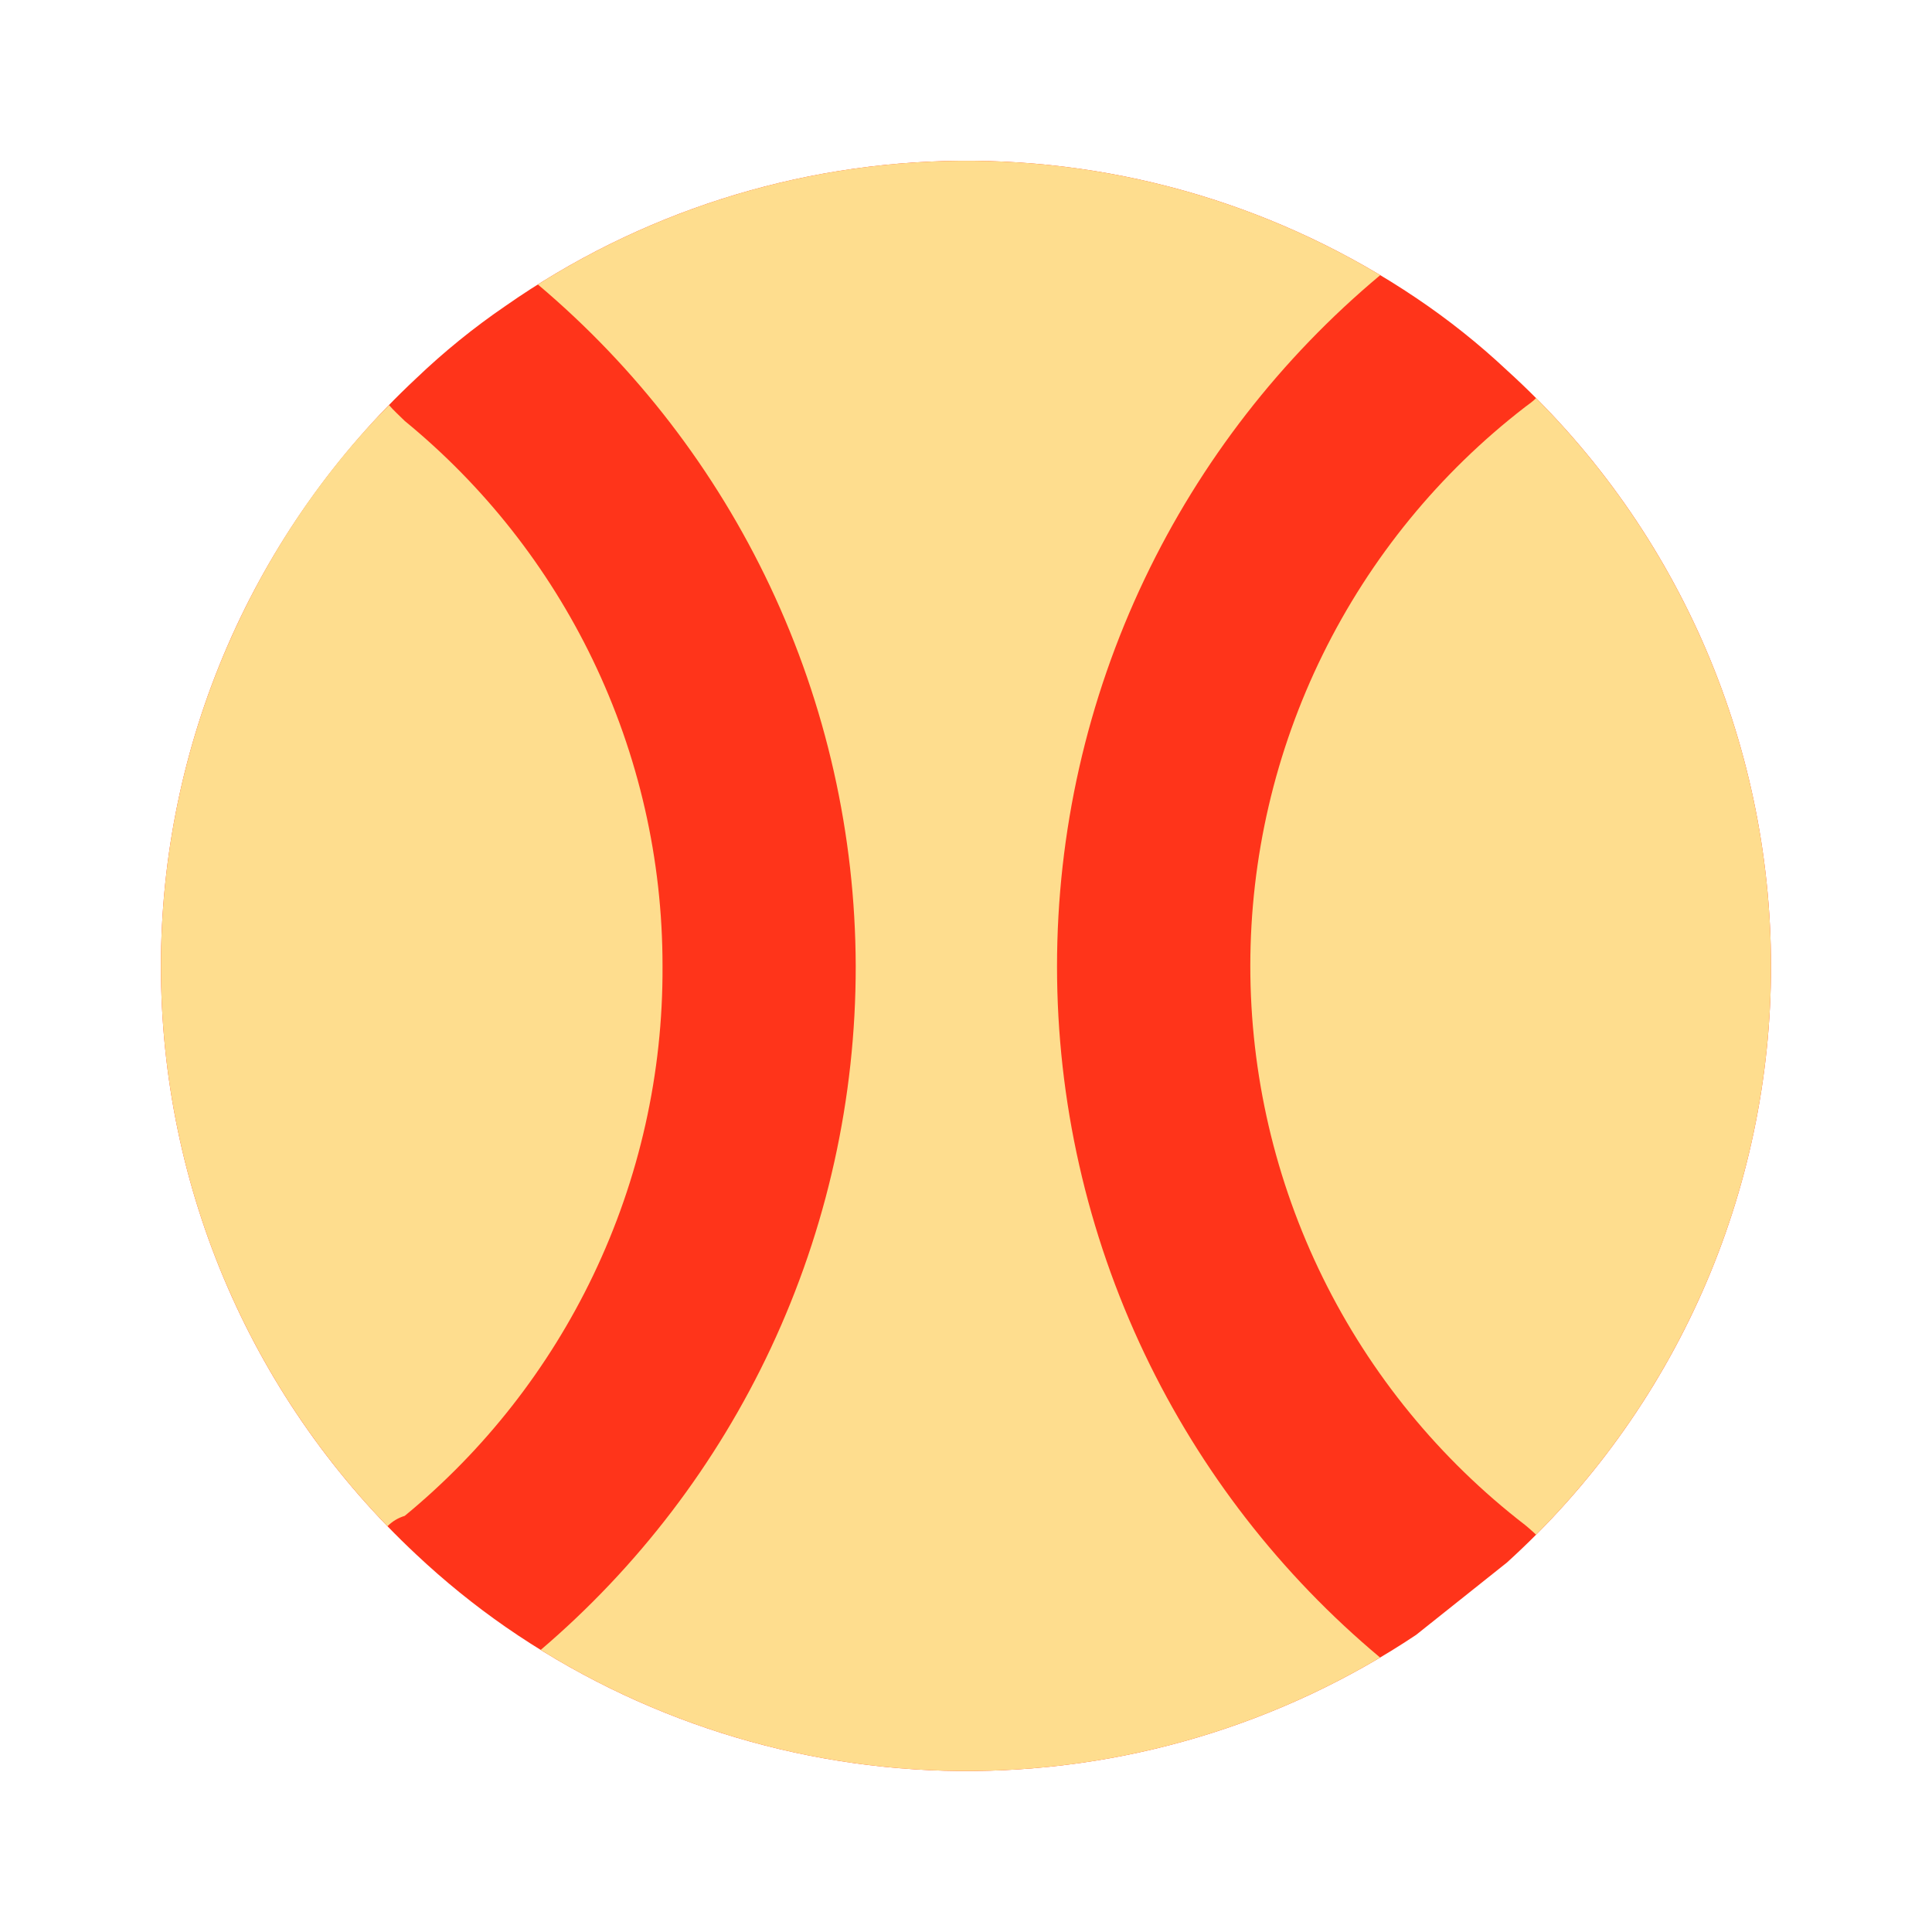
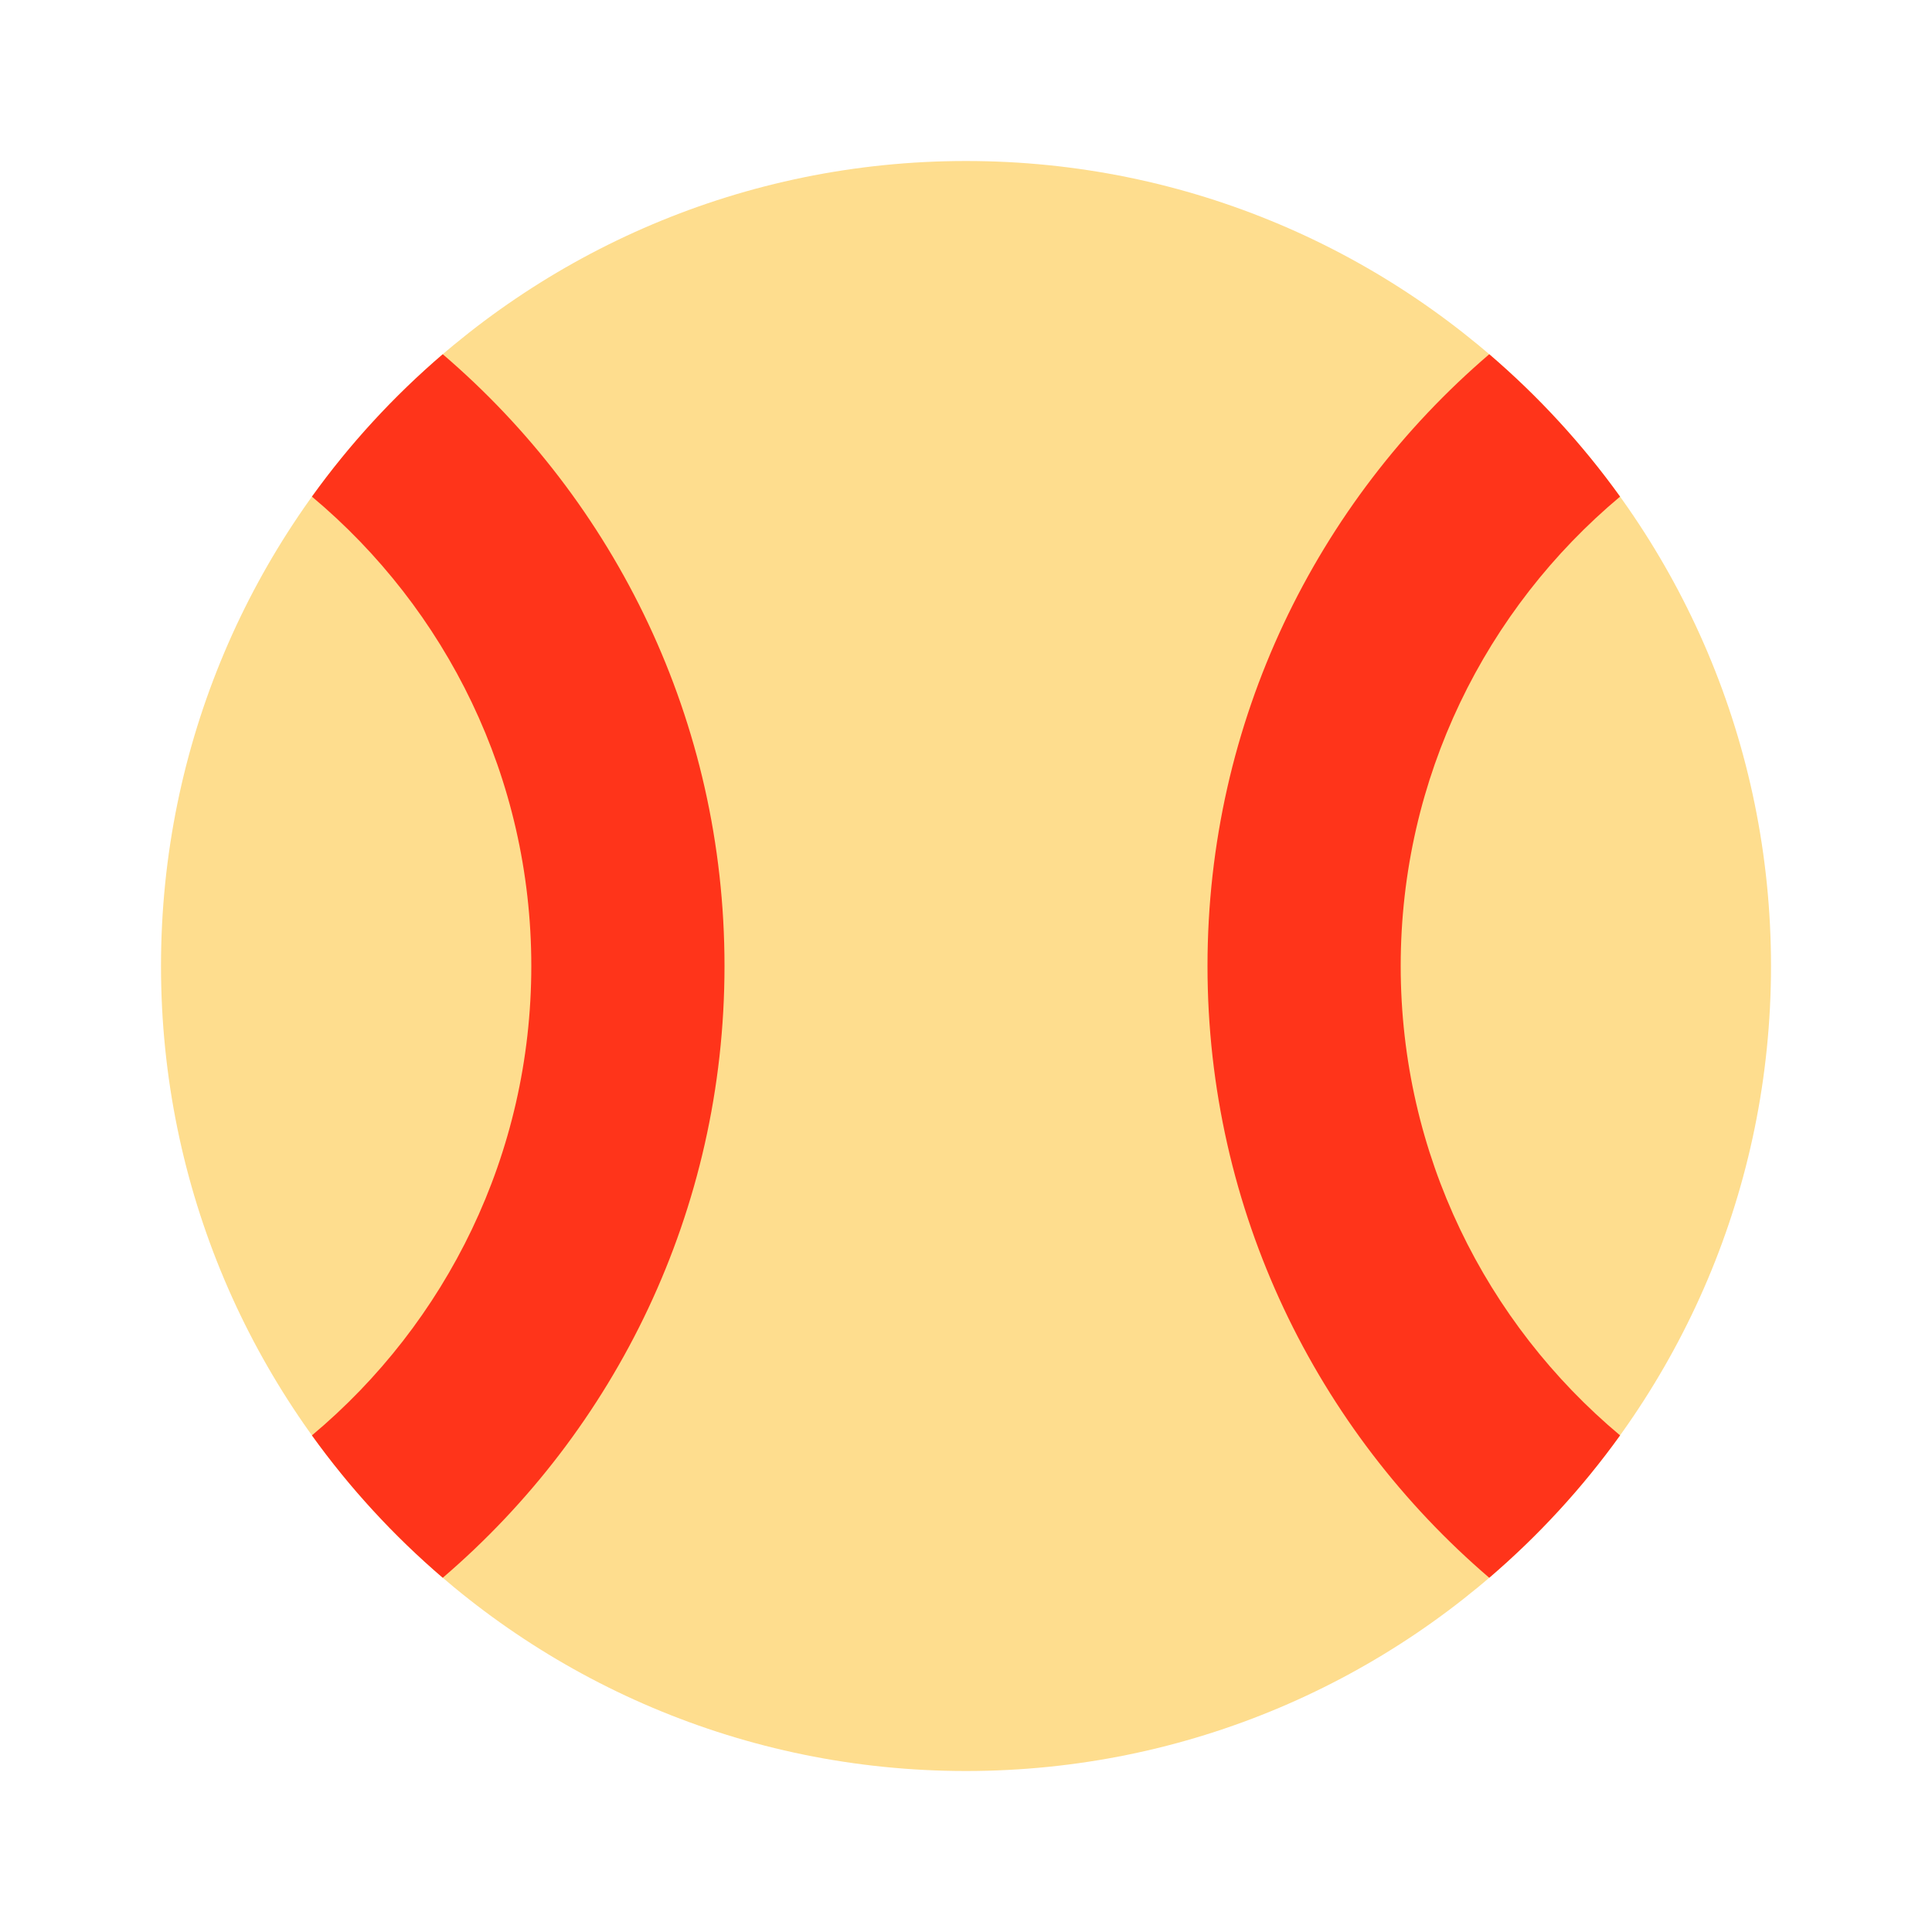
<svg xmlns="http://www.w3.org/2000/svg" data-fixedcolors="true" viewBox="0 0 512 512" fill="none">
-   <g id="physical-education">
-     <g id="Vector">
-       <path d="M469.334 256.001C469.347 285.774 463.128 315.221 451.077 342.446C439.026 369.671 421.409 394.073 399.36 414.081L375.254 433.281C339.457 457.152 297.311 469.713 254.286 469.333C211.26 468.953 169.343 455.648 133.974 431.147C125.619 425.339 117.704 418.921 110.294 411.947C88.945 391.99 71.925 367.859 60.289 341.051C48.653 314.244 42.648 285.331 42.648 256.107C42.648 226.883 48.653 197.971 60.289 171.163C71.925 144.356 88.945 120.225 110.294 100.267C117.649 93.231 125.569 86.809 133.974 81.067C169.276 56.399 211.218 42.993 254.283 42.612C297.349 42.231 339.521 54.894 375.254 78.934C383.795 84.672 391.857 91.093 399.36 98.134C421.382 118.118 438.983 142.485 451.034 169.671C463.084 196.858 469.317 226.263 469.334 256.001Z" fill="#FF341A" />
-       <path d="M451.077 342.446C463.128 315.221 469.347 285.774 469.334 256.001C469.317 226.263 463.084 196.858 451.034 169.671C440.426 145.739 425.517 123.992 407.077 105.497C406.674 105.919 406.233 106.312 405.759 106.667L404.111 107.904C381.477 125.376 363.15 147.804 350.536 173.465C337.911 199.147 331.346 227.383 331.346 256.001C331.346 284.618 337.911 312.854 350.536 338.537C363.16 364.219 381.508 386.663 404.167 404.142C404.341 404.276 404.511 404.415 404.676 404.56L406.383 406.053C406.625 406.265 406.857 406.488 407.077 406.718C425.542 388.198 440.467 366.416 451.077 342.446Z" fill="#FEDD8E" />
-       <path d="M365.744 439.269C339.418 417.264 318.133 389.833 303.356 358.836C288.06 326.75 280.122 291.653 280.122 256.107C280.122 220.562 288.06 185.465 303.356 153.379C318.14 122.368 339.437 94.925 365.78 72.916C332.172 52.788 293.6 42.264 254.283 42.612C214.649 42.962 175.966 54.345 142.535 75.386C168.541 97.312 189.53 124.584 204.066 155.356C218.93 186.821 226.683 221.174 226.774 255.973C226.818 290.982 219.134 325.584 204.27 357.281C189.87 387.99 169.074 415.252 143.29 437.249C176.598 457.852 214.98 468.985 254.286 469.333C293.557 469.68 332.096 459.246 365.744 439.269Z" fill="#FEDD8E" />
-       <path d="M102.686 404.47C84.879 386.071 70.508 364.593 60.289 341.051C48.653 314.244 42.648 285.331 42.648 256.107C42.648 226.883 48.653 197.971 60.289 171.163C70.412 147.843 84.833 125.834 103.099 107.35C104.437 108.915 105.686 109.981 107.269 111.563C128.246 128.745 145.233 150.305 157.031 174.745C169.263 200.081 175.602 227.856 175.574 255.99L175.574 256.058C175.726 284.393 169.447 312.393 157.211 337.95C145.404 362.608 128.349 384.372 107.253 401.723C105.518 402.239 103.947 403.188 102.686 404.47Z" fill="#FEDD8E" />
-     </g>
-   </g>
+   <path d="M469.334 256C469.334 373.821 373.821 469.334 256 469.334C138.18 469.334 42.667 373.821 42.667 256C42.667 138.18 138.18 42.667 256 42.667C373.821 42.667 469.334 138.18 469.334 256Z" fill="#FEDD8E" />
+   <path d="M429.336 131.61C393.8 161.352 371.2 206.037 371.2 256C371.2 305.964 393.8 350.649 429.336 380.39C419.323 394.318 407.673 406.991 394.667 418.125C348.964 378.998 320 320.881 320 256C320 191.119 348.964 133.003 394.667 93.876C407.673 105.01 419.323 117.682 429.336 131.61Z" fill="#FF341A" />
+   <path d="M117.334 418.125C163.037 378.998 192 320.881 192 256C192 191.119 163.037 133.003 117.334 93.876C104.328 105.01 92.678 117.682 82.665 131.61C118.2 161.352 140.8 206.037 140.8 256C140.8 305.964 118.2 350.649 82.665 380.39C92.678 394.318 104.328 406.991 117.334 418.125Z" fill="#FF341A" />
</svg>
